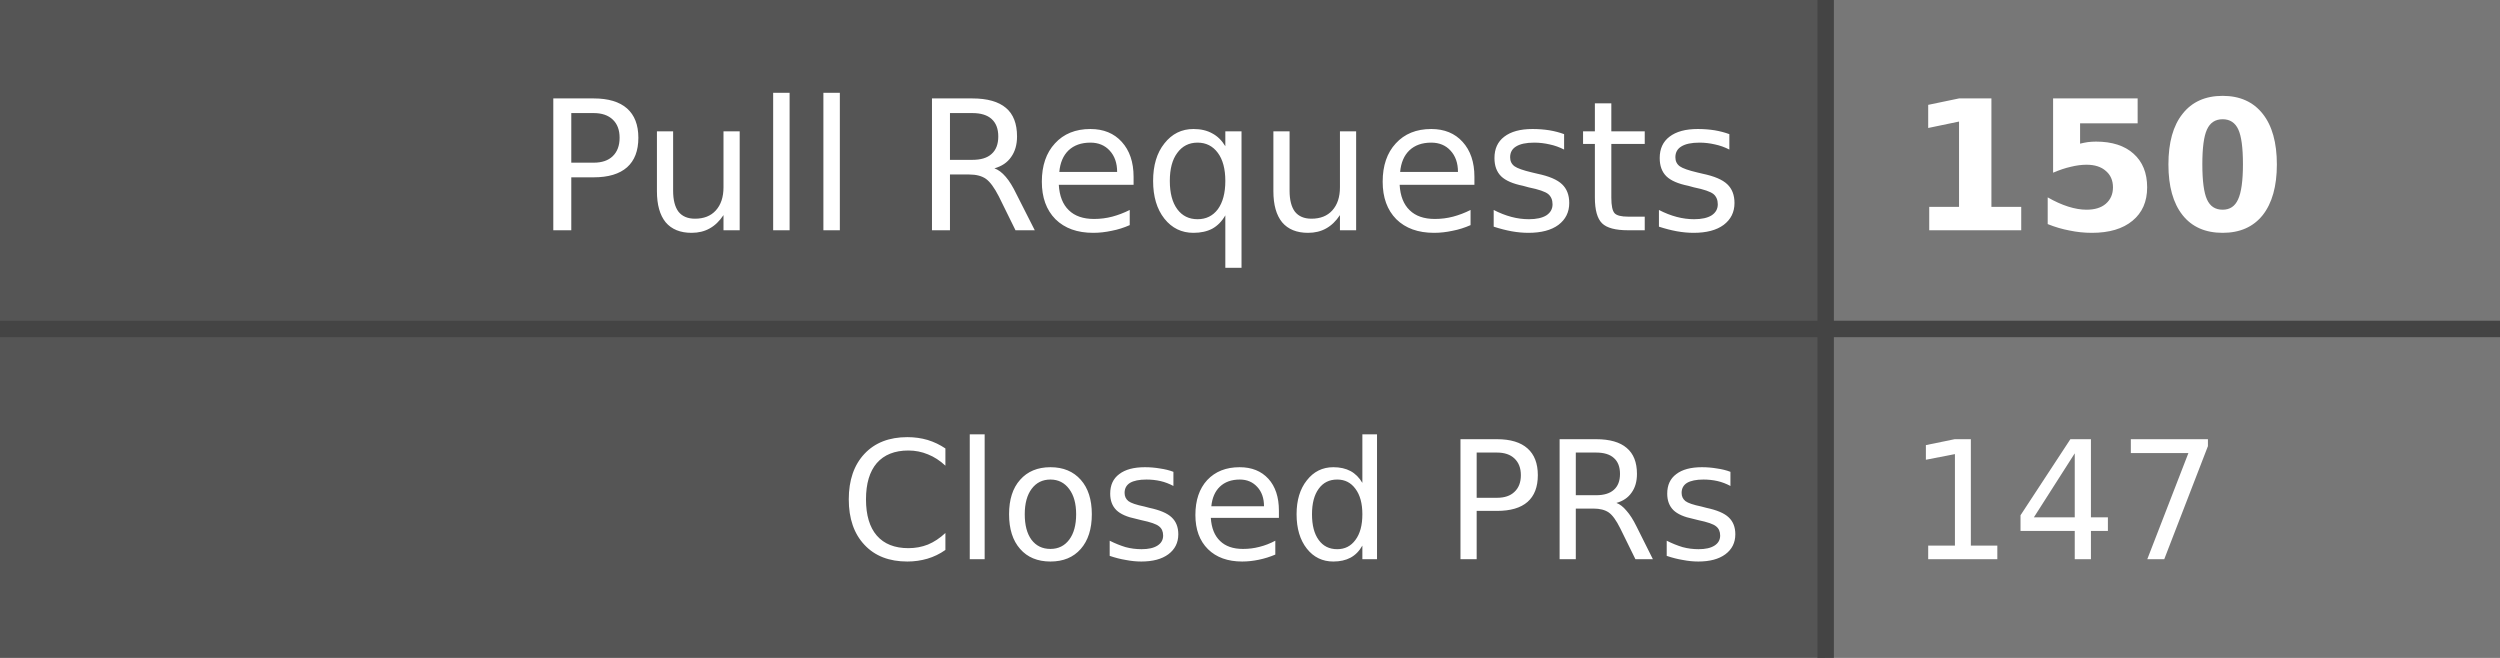
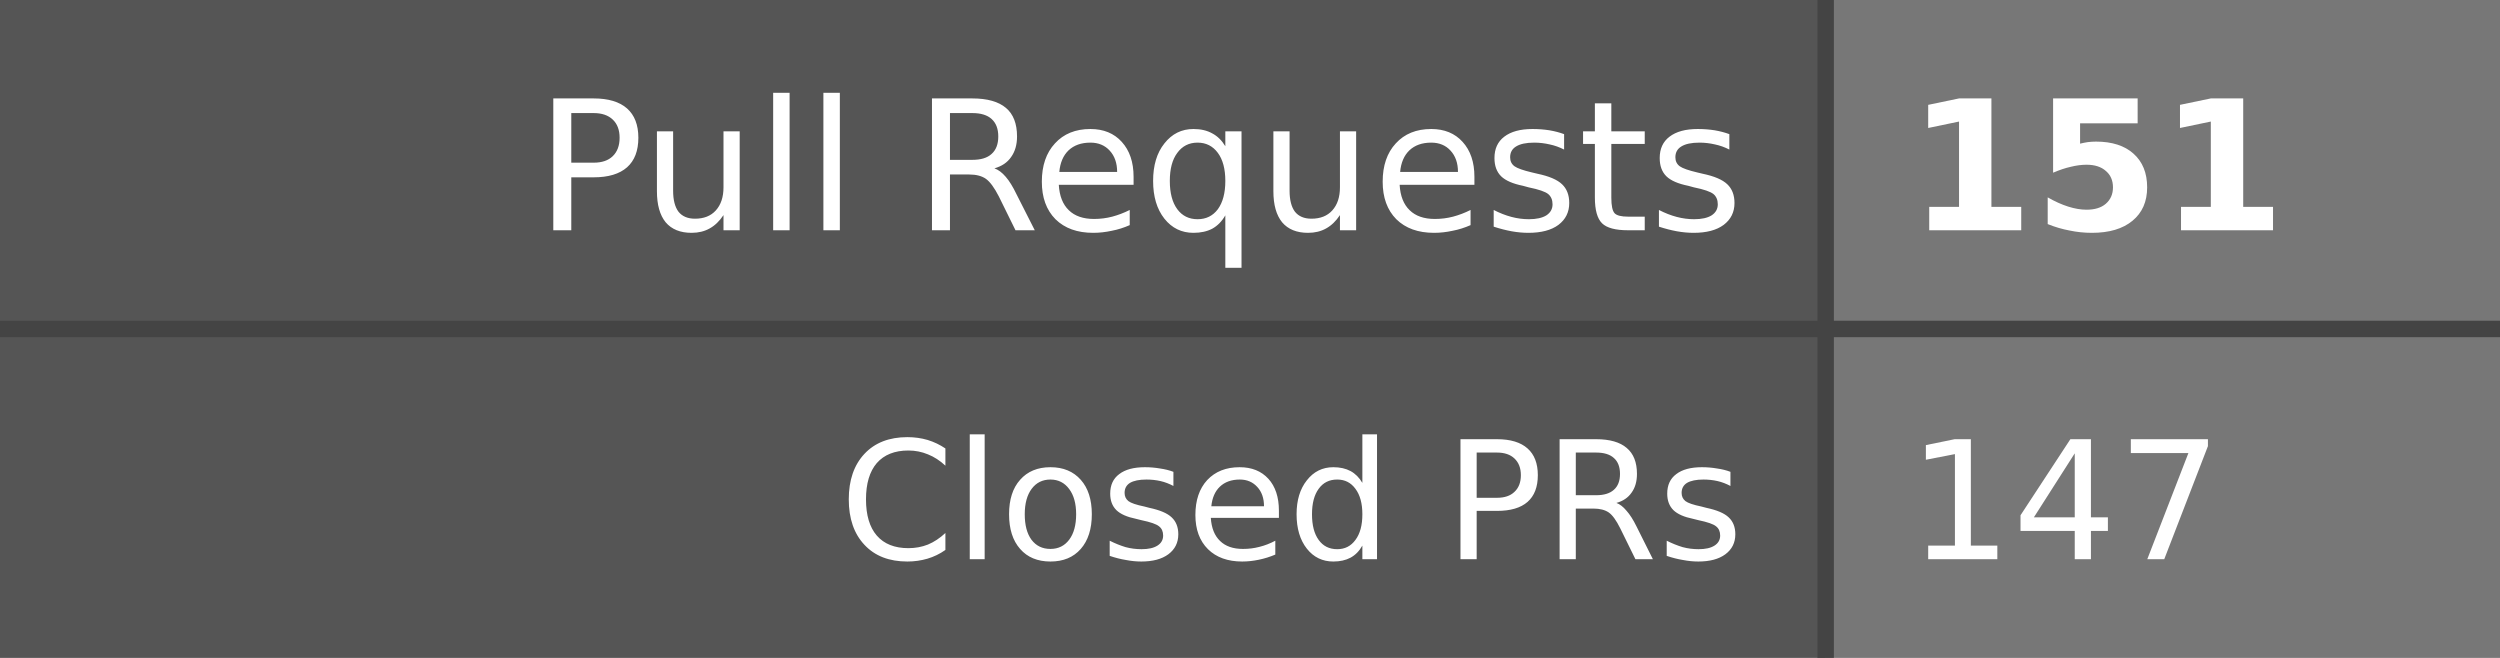
- <svg xmlns="http://www.w3.org/2000/svg" width="152" height="40" role="img" aria-label="Pull Requests: 150, Closed PRs: 147">
+ <svg xmlns="http://www.w3.org/2000/svg" width="152" height="40" role="img" aria-label="Pull Requests: 151, Closed PRs: 147">
  <style>
    .label-bg { fill: #555; }
    .value-bg { fill: #777; }
    .label-text { fill: #fff; }
    .value-text { fill: #fff; }
    .divider { stroke: #444; }
    
    @media (prefers-color-scheme: dark) {
      .label-bg { fill: #2d333b; }
      .value-bg { fill: #444c56; }
      .label-text { fill: #adbac7; }
      .value-text { fill: #cdd9e5; }
      .divider { stroke: #545d68; }
    }
    
    @media (prefers-color-scheme: light) {
      .label-bg { fill: #e1e4e8; }
      .value-bg { fill: #fafbfc; }
      .label-text { fill: #24292e; }
      .value-text { fill: #24292e; }
      .divider { stroke: #d1d5da; }
    }
  </style>
  <rect class="label-bg" width="111" height="20" x="0" y="0" />
  <rect class="value-bg" width="41" height="20" x="111" y="0" />
  <rect class="label-bg" width="111" height="20" x="0" y="20" />
  <rect class="value-bg" width="41" height="20" x="111" y="20" />
  <line class="divider" x1="0" y1="20" x2="152" y2="20" stroke-width="1" />
  <line class="divider" x1="111" y1="0" x2="111" y2="40" stroke-width="1" />
  <g font-family="Verdana,Geneva,DejaVu Sans,sans-serif" text-rendering="geometricPrecision" font-size="11">
    <text class="label-text" x="106" y="14" text-anchor="end">Pull Requests</text>
-     <text class="value-text" x="116" y="14" text-anchor="start" font-weight="bold">150</text>
+     <text class="value-text" x="116" y="14" text-anchor="start" font-weight="bold">151</text>
    <text class="label-text" x="106" y="34" text-anchor="end" font-size="10">Closed PRs</text>
    <text class="value-text" x="116" y="34" text-anchor="start" font-size="10">147</text>
  </g>
</svg>
